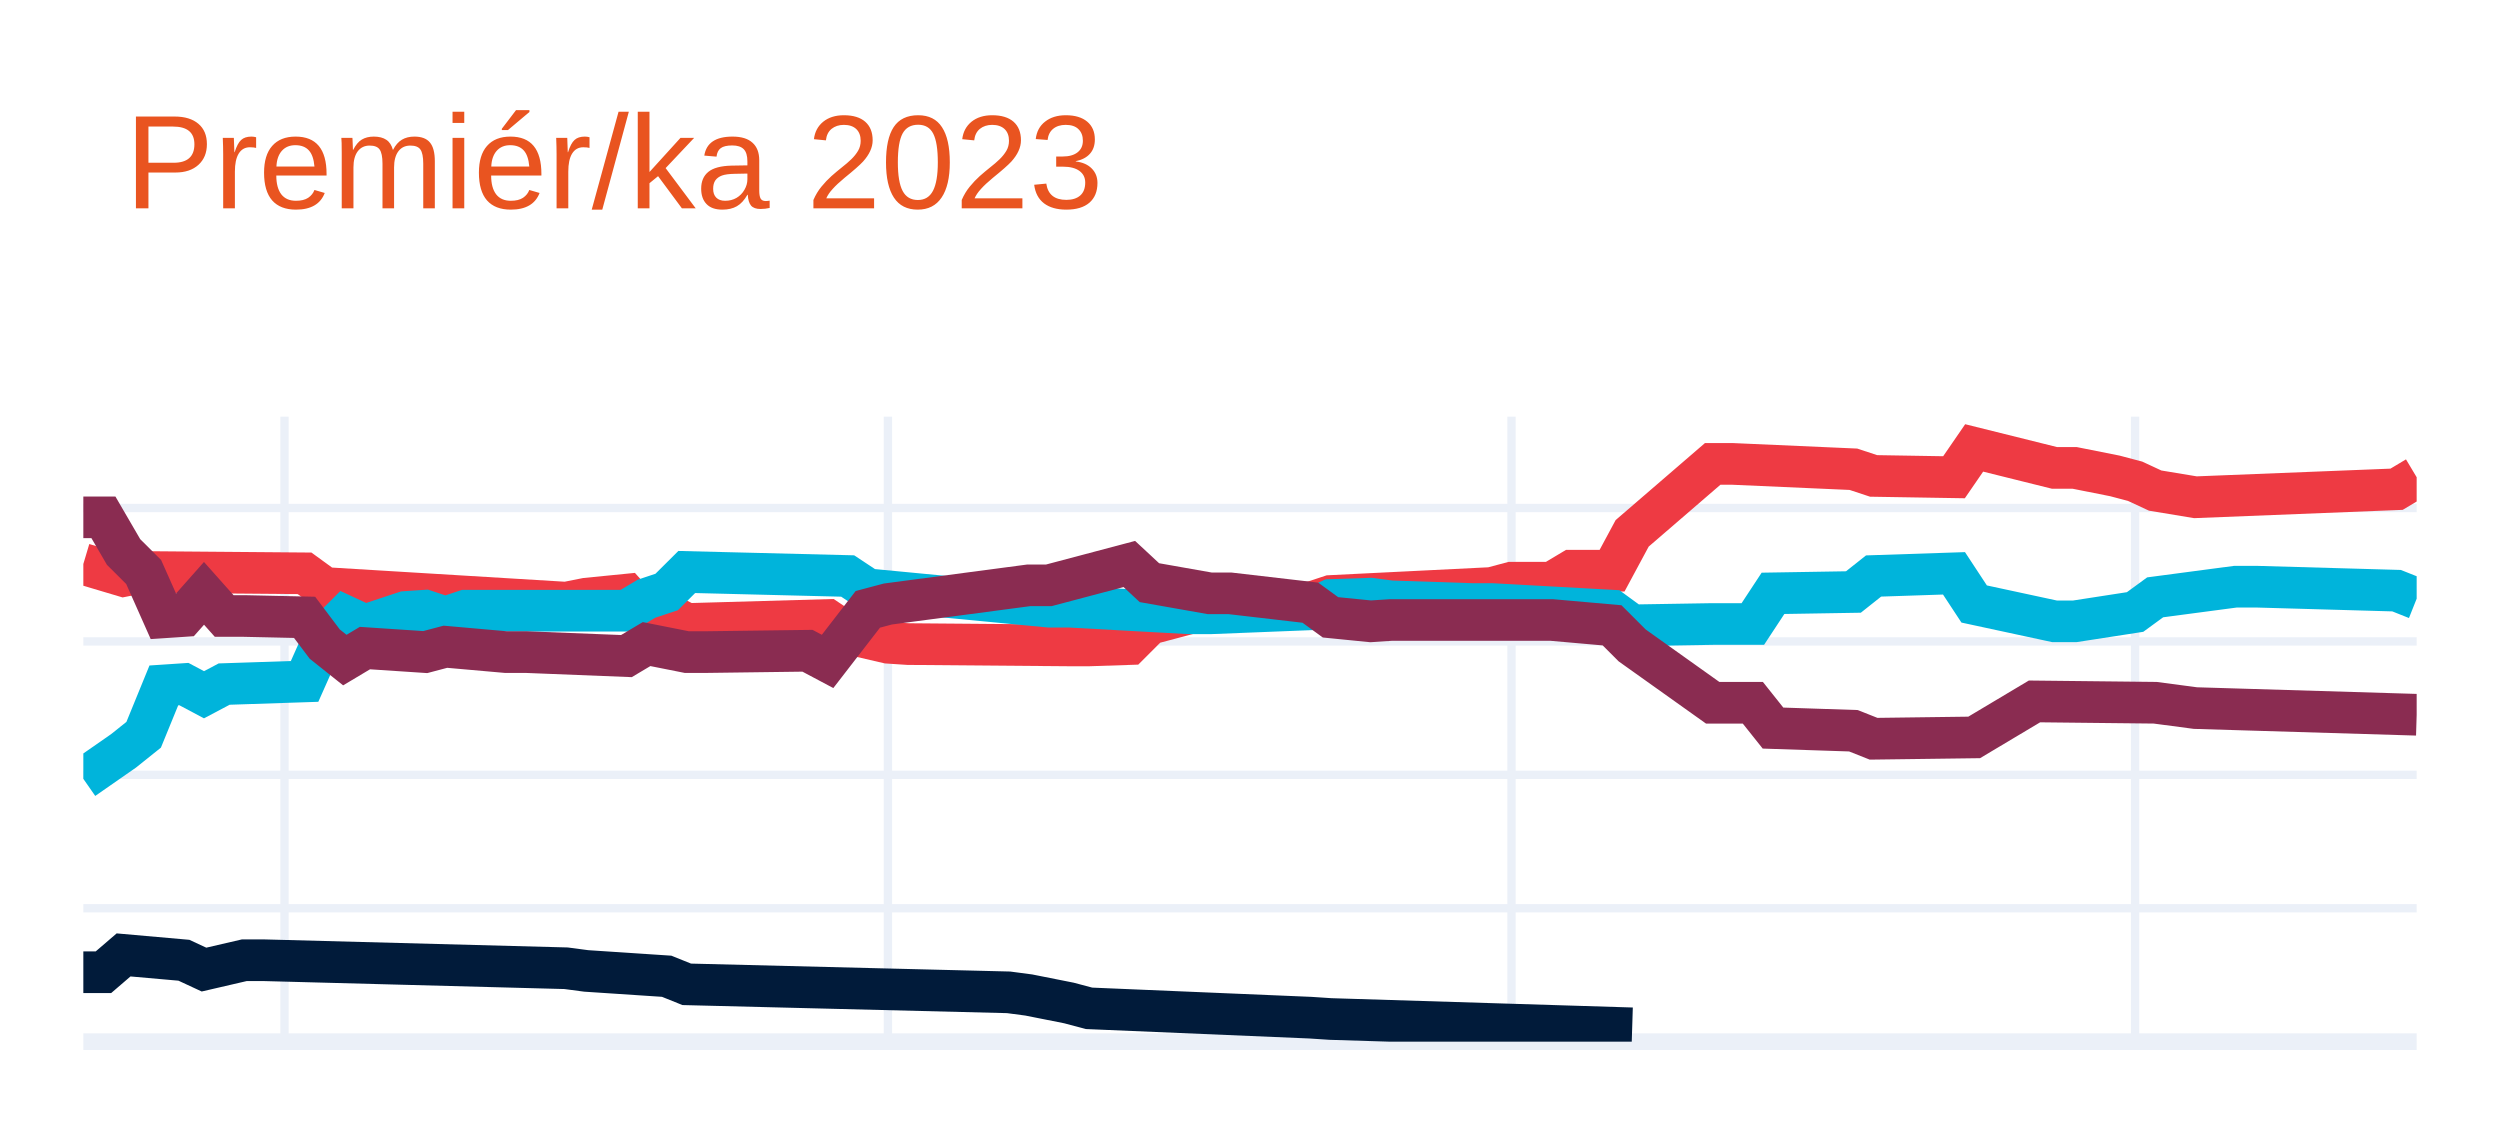
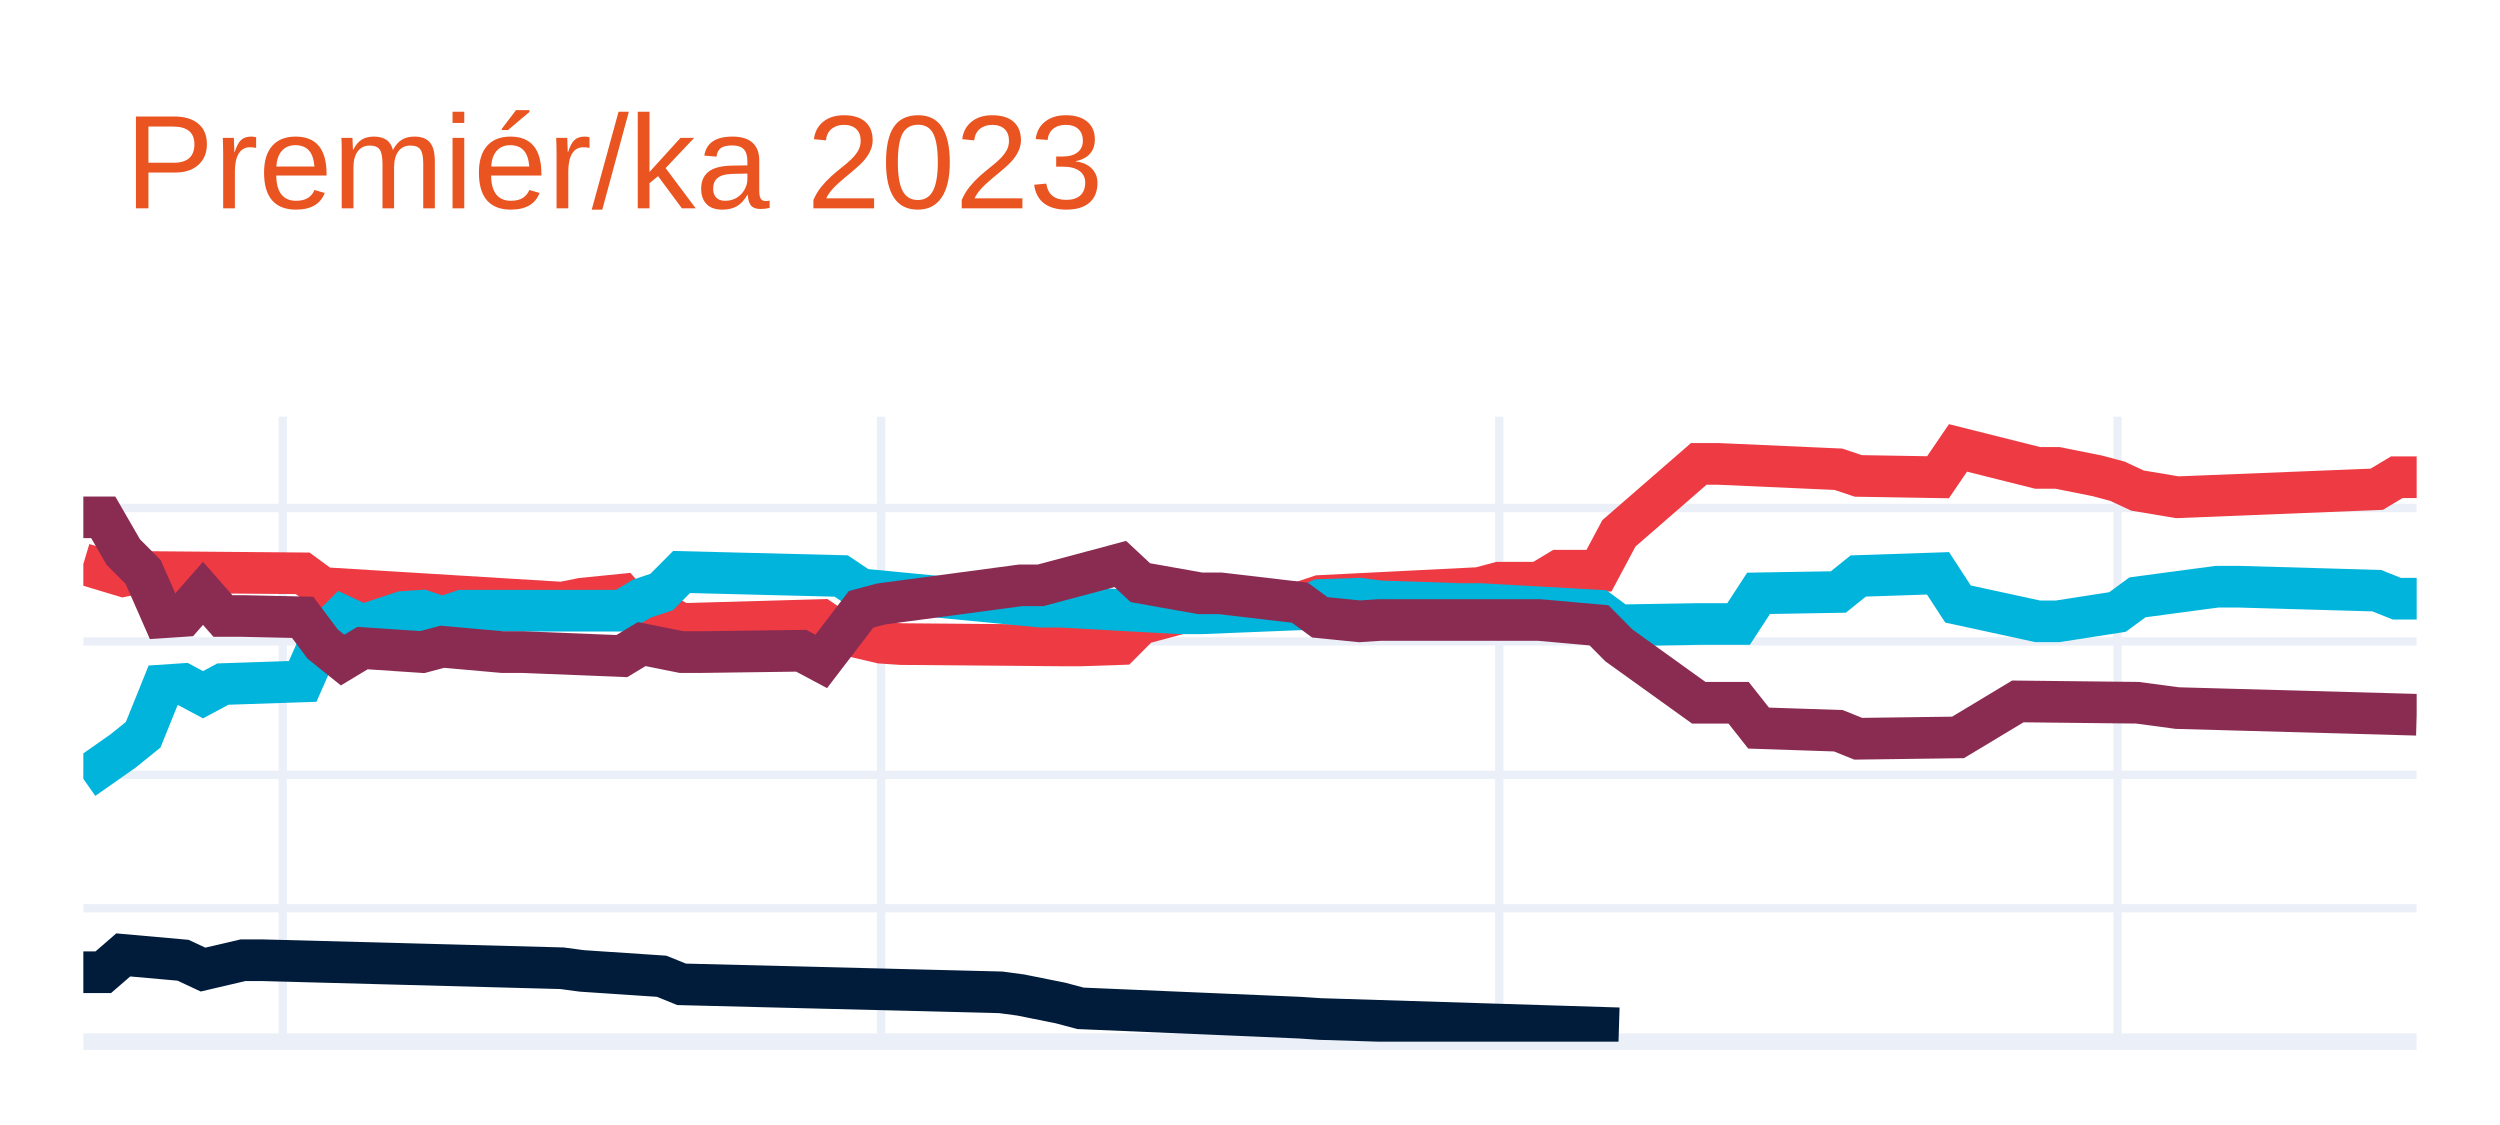
<svg xmlns="http://www.w3.org/2000/svg" class="main-svg" width="300" height="135" style="" viewBox="0 0 300 135">
  <rect x="0" y="0" width="300" height="135" style="fill: rgb(255, 255, 255); fill-opacity: 1;" />
-   <defs id="defs-33e762">
+   <defs id="defs-2c982e">
    <g class="clips">
-       <clipPath id="clip33e762xyplot" class="plotclip">
+       <clipPath id="clip2c982exyplot" class="plotclip">
        <rect width="280" height="75" />
      </clipPath>
-       <clipPath class="axesclip" id="clip33e762x">
+       <clipPath class="axesclip" id="clip2c982ex">
        <rect x="10" y="0" width="280" height="135" />
      </clipPath>
-       <clipPath class="axesclip" id="clip33e762y">
+       <clipPath class="axesclip" id="clip2c982ey">
        <rect x="0" y="50" width="300" height="75" />
      </clipPath>
-       <clipPath class="axesclip" id="clip33e762xy">
+       <clipPath class="axesclip" id="clip2c982exy">
        <rect x="10" y="50" width="280" height="75" />
      </clipPath>
    </g>
    <g class="gradients" />
    <g class="patterns" />
  </defs>
  <g class="bglayer" />
  <g class="layer-below">
    <g class="imagelayer" />
    <g class="shapelayer" />
  </g>
  <g class="cartesianlayer">
    <g class="subplot xy">
      <g class="layer-subplot">
        <g class="shapelayer" />
        <g class="imagelayer" />
      </g>
      <g class="minor-gridlayer">
        <g class="x" />
        <g class="y" />
      </g>
      <g class="gridlayer">
        <g class="x">
-           <path class="xgrid crisp" transform="translate(34.14,0)" d="M0,50v75" style="stroke: rgb(235, 240, 248); stroke-opacity: 1; stroke-width: 1px;" />
-           <path class="xgrid crisp" transform="translate(106.55,0)" d="M0,50v75" style="stroke: rgb(235, 240, 248); stroke-opacity: 1; stroke-width: 1px;" />
-           <path class="xgrid crisp" transform="translate(181.38,0)" d="M0,50v75" style="stroke: rgb(235, 240, 248); stroke-opacity: 1; stroke-width: 1px;" />
-           <path class="xgrid crisp" transform="translate(256.21,0)" d="M0,50v75" style="stroke: rgb(235, 240, 248); stroke-opacity: 1; stroke-width: 1px;" />
+           <path class="xgrid crisp" transform="translate(33.93,0)" d="M0,50v75" style="stroke: rgb(235, 240, 248); stroke-opacity: 1; stroke-width: 1px;" />
+           <path class="xgrid crisp" transform="translate(105.73,0)" d="M0,50v75" style="stroke: rgb(235, 240, 248); stroke-opacity: 1; stroke-width: 1px;" />
+           <path class="xgrid crisp" transform="translate(179.91,0)" d="M0,50v75" style="stroke: rgb(235, 240, 248); stroke-opacity: 1; stroke-width: 1px;" />
+           <path class="xgrid crisp" transform="translate(254.1,0)" d="M0,50v75" style="stroke: rgb(235, 240, 248); stroke-opacity: 1; stroke-width: 1px;" />
        </g>
        <g class="y">
          <path class="ygrid crisp" transform="translate(0,108.99)" d="M10,0h280" style="stroke: rgb(235, 240, 248); stroke-opacity: 1; stroke-width: 1px;" />
          <path class="ygrid crisp" transform="translate(0,92.98)" d="M10,0h280" style="stroke: rgb(235, 240, 248); stroke-opacity: 1; stroke-width: 1px;" />
          <path class="ygrid crisp" transform="translate(0,76.97)" d="M10,0h280" style="stroke: rgb(235, 240, 248); stroke-opacity: 1; stroke-width: 1px;" />
          <path class="ygrid crisp" transform="translate(0,60.96)" d="M10,0h280" style="stroke: rgb(235, 240, 248); stroke-opacity: 1; stroke-width: 1px;" />
        </g>
      </g>
      <g class="zerolinelayer">
        <path class="yzl zl crisp" transform="translate(0,125)" d="M10,0h280" style="stroke: rgb(235, 240, 248); stroke-opacity: 1; stroke-width: 2px;" />
      </g>
      <path class="xlines-below" />
      <path class="ylines-below" />
      <g class="overlines-below" />
      <g class="xaxislayer-below" />
      <g class="yaxislayer-below" />
      <g class="overaxes-below" />
-       <g class="plot" transform="translate(10,50)" clip-path="url(#clip33e762xyplot)">
+       <g class="plot" transform="translate(10,50)" clip-path="url(#clip2c982exyplot)">
        <g class="scatterlayer mlayer">
-           <g class="trace scatter trace74b052" style="stroke-miterlimit: 2; opacity: 1;">
+           <g class="trace scatter trace3d3c7a" style="stroke-miterlimit: 2; opacity: 1;">
            <g class="fills" />
            <g class="errorbars" />
            <g class="lines">
-               <path class="js-line" d="M0,17.68L4.83,19.12L7.24,18.64L26.55,18.8L28.97,20.56L57.93,22.32L60.34,21.84L65.17,21.36L67.59,24.08L70,23.6L72.41,24.88L89.31,24.4L91.72,26.01L96.55,27.13L98.97,27.29L118.28,27.45L120.69,27.45L125.52,27.29L127.93,24.88L132.76,23.6L135.17,23.12L147.24,22.32L149.66,21.52L168.97,20.56L171.38,19.92L176.21,19.92L178.62,18.48L183.45,18.48L185.86,14L195.52,5.67L197.93,5.67L212.41,6.31L214.83,7.11L224.48,7.27L226.9,3.75L236.55,6.15L238.97,6.15L243.79,7.11L246.21,7.75L248.62,8.87L253.45,9.67L277.59,8.71L280,7.27" style="vector-effect: none; fill: none; stroke: rgb(238, 58, 67); stroke-opacity: 1; stroke-width: 5px; opacity: 1;" />
+               <path class="js-line" d="M0,17.68L4.79,19.12L7.18,18.64L26.32,18.8L28.72,20.56L57.44,22.32L59.83,21.84L64.62,21.36L67.01,24.08L69.4,23.6L71.79,24.88L88.55,24.4L90.94,26.01L95.73,27.13L98.12,27.29L117.26,27.45L119.66,27.45L124.44,27.29L126.84,24.88L131.62,23.6L134.02,23.12L145.98,22.32L148.38,21.52L167.52,20.56L169.91,19.92L174.7,19.92L177.09,18.48L181.88,18.48L184.27,14L193.85,5.67L196.24,5.67L210.6,6.31L212.99,7.11L222.56,7.27L224.96,3.75L234.53,6.15L236.92,6.15L241.71,7.11L244.1,7.75L246.5,8.87L251.28,9.67L275.21,8.71L277.61,7.27L280,7.27" style="vector-effect: none; fill: none; stroke: rgb(238, 58, 67); stroke-opacity: 1; stroke-width: 5px; opacity: 1;" />
            </g>
            <g class="points" />
            <g class="text" />
          </g>
-           <g class="trace scatter trace9d4930" style="stroke-miterlimit: 2; opacity: 1;">
+           <g class="trace scatter trace285699" style="stroke-miterlimit: 2; opacity: 1;">
            <g class="fills" />
            <g class="errorbars" />
            <g class="lines">
-               <path class="js-line" d="M0,43.46L4.83,40.1L7.24,38.17L9.66,32.25L12.07,32.09L14.48,33.37L16.9,32.09L26.55,31.77L28.97,26.33L31.38,23.92L33.79,25.04L38.62,23.44L41.03,23.28L43.45,24.08L45.86,23.28L65.17,23.28L67.59,21.84L70,21.04L72.41,18.64L91.72,19.12L94.14,20.72L115.86,22.8L118.28,22.8L132.76,23.6L135.17,23.6L147.24,23.12L149.66,22L154.48,21.84L156.9,22.16L166.55,22.48L168.97,22.48L183.45,23.28L185.86,25.04L195.52,24.88L197.93,24.88L200.34,24.88L202.76,21.2L212.41,21.04L214.83,19.12L224.48,18.8L226.9,22.48L236.55,24.56L238.97,24.56L246.21,23.44L248.62,21.68L258.28,20.4L260.69,20.4L277.59,20.88L280,21.84" style="vector-effect: none; fill: none; stroke: rgb(0, 180, 219); stroke-opacity: 1; stroke-width: 5px; opacity: 1;" />
+               <path class="js-line" d="M0,43.46L4.79,40.1L7.18,38.17L9.57,32.25L11.97,32.09L14.36,33.37L16.75,32.09L26.32,31.77L28.72,26.33L31.11,23.92L33.5,25.04L38.29,23.44L40.68,23.28L43.08,24.08L45.47,23.28L64.62,23.28L67.01,21.84L69.4,21.04L71.79,18.64L90.94,19.12L93.33,20.72L114.87,22.8L117.26,22.8L131.62,23.6L134.02,23.6L145.98,23.12L148.38,22L153.16,21.84L155.56,22.16L165.13,22.48L167.52,22.48L181.88,23.28L184.27,25.04L193.85,24.88L196.24,24.88L198.63,24.88L201.03,21.2L210.6,21.04L212.99,19.12L222.56,18.8L224.96,22.48L234.53,24.56L236.92,24.56L244.1,23.44L246.5,21.68L256.07,20.4L258.46,20.4L275.21,20.88L277.61,21.84L280,21.84" style="vector-effect: none; fill: none; stroke: rgb(0, 180, 219); stroke-opacity: 1; stroke-width: 5px; opacity: 1;" />
            </g>
            <g class="points" />
            <g class="text" />
          </g>
-           <g class="trace scatter trace427f5f" style="stroke-miterlimit: 2; opacity: 1;">
+           <g class="trace scatter trace6ff48e" style="stroke-miterlimit: 2; opacity: 1;">
            <g class="fills" />
            <g class="errorbars" />
            <g class="lines">
-               <path class="js-line" d="M0,12.08L2.41,12.08L4.83,16.24L7.24,18.64L9.66,24.08L12.07,23.92L14.48,21.2L16.9,23.92L19.31,23.92L26.55,24.08L28.97,27.29L31.38,29.21L33.79,27.77L41.03,28.25L43.45,27.61L50.69,28.25L53.1,28.25L65.17,28.73L67.59,27.29L72.41,28.25L74.83,28.25L86.9,28.09L89.31,29.37L94.14,23.12L96.55,22.48L113.45,20.24L115.86,20.24L125.52,17.68L127.93,19.92L135.17,21.2L137.59,21.2L147.24,22.32L149.66,24.08L154.48,24.56L156.9,24.4L173.79,24.4L176.21,24.4L183.45,25.04L185.86,27.45L195.52,34.33L197.93,34.33L200.34,34.33L202.76,37.37L212.41,37.69L214.83,38.65L226.9,38.49L234.14,34.17L248.62,34.33L253.45,34.97L280,35.77" style="vector-effect: none; fill: none; stroke: rgb(138, 44, 81); stroke-opacity: 1; stroke-width: 5px; opacity: 1;" />
+               <path class="js-line" d="M0,12.08L2.39,12.08L4.79,16.24L7.18,18.64L9.57,24.08L11.97,23.92L14.36,21.2L16.75,23.92L19.15,23.92L26.32,24.08L28.72,27.29L31.11,29.21L33.5,27.77L40.68,28.25L43.08,27.61L50.26,28.25L52.65,28.25L64.62,28.73L67.01,27.29L71.79,28.25L74.19,28.25L86.15,28.09L88.55,29.37L93.33,23.12L95.73,22.48L112.48,20.24L114.87,20.24L124.44,17.68L126.84,19.92L134.02,21.2L136.41,21.2L145.98,22.32L148.38,24.08L153.16,24.56L155.56,24.4L172.31,24.4L174.7,24.4L181.88,25.04L184.27,27.45L193.85,34.33L196.24,34.33L198.63,34.33L201.03,37.37L210.6,37.69L212.99,38.65L224.96,38.49L232.14,34.17L246.5,34.33L251.28,34.97L280,35.77" style="vector-effect: none; fill: none; stroke: rgb(138, 44, 81); stroke-opacity: 1; stroke-width: 5px; opacity: 1;" />
            </g>
            <g class="points" />
            <g class="text" />
          </g>
-           <g class="trace scatter trace27d738" style="stroke-miterlimit: 2; opacity: 1;">
+           <g class="trace scatter trace636f2b" style="stroke-miterlimit: 2; opacity: 1;">
            <g class="fills" />
            <g class="errorbars" />
            <g class="lines">
-               <path class="js-line" d="M0,66.67L2.41,66.67L4.83,64.59L12.07,65.23L14.48,66.35L19.31,65.23L21.72,65.23L57.93,66.19L60.34,66.51L70,67.15L72.41,68.12L111.03,69.08L113.45,69.4L118.28,70.36L120.69,71L147.24,72.12L149.66,72.28L185.86,73.4" style="vector-effect: none; fill: none; stroke: rgb(1, 27, 58); stroke-opacity: 1; stroke-width: 5px; opacity: 1;" />
+               <path class="js-line" d="M0,66.67L2.39,66.67L4.79,64.59L11.97,65.23L14.36,66.35L19.15,65.23L21.54,65.23L57.44,66.19L59.83,66.51L69.4,67.15L71.79,68.12L110.09,69.08L112.48,69.4L117.26,70.36L119.66,71L145.98,72.12L148.38,72.28L184.27,73.4" style="vector-effect: none; fill: none; stroke: rgb(1, 27, 58); stroke-opacity: 1; stroke-width: 5px; opacity: 1;" />
            </g>
            <g class="points" />
            <g class="text" />
          </g>
        </g>
      </g>
      <g class="overplot" />
      <path class="xlines-above crisp" d="M0,0" style="fill: none;" />
      <path class="ylines-above crisp" d="M0,0" style="fill: none;" />
      <g class="overlines-above" />
      <g class="xaxislayer-above" />
      <g class="yaxislayer-above" />
      <g class="overaxes-above" />
    </g>
  </g>
  <g class="polarlayer" />
  <g class="smithlayer" />
  <g class="ternarylayer" />
  <g class="geolayer" />
  <g class="funnelarealayer" />
  <g class="pielayer" />
  <g class="iciclelayer" />
  <g class="treemaplayer" />
  <g class="sunburstlayer" />
  <g class="glimages" />
-   <defs id="topdefs-33e762">
+   <defs id="topdefs-2c982e">
    <g class="clips" />
  </defs>
  <g class="layer-above">
    <g class="imagelayer" />
    <g class="shapelayer" />
  </g>
  <g class="infolayer">
    <g class="g-gtitle">
      <text class="gtitle" x="15" y="25" text-anchor="start" dy="0em" style="font-family: Ubuntu, verdana, arial, sans-serif; font-size: 16px; fill: rgb(233, 84, 32); opacity: 1; font-weight: normal; white-space: pre;">Premiér/ka 2023</text>
    </g>
    <g class="g-xtitle" />
    <g class="g-ytitle" />
  </g>
</svg>
